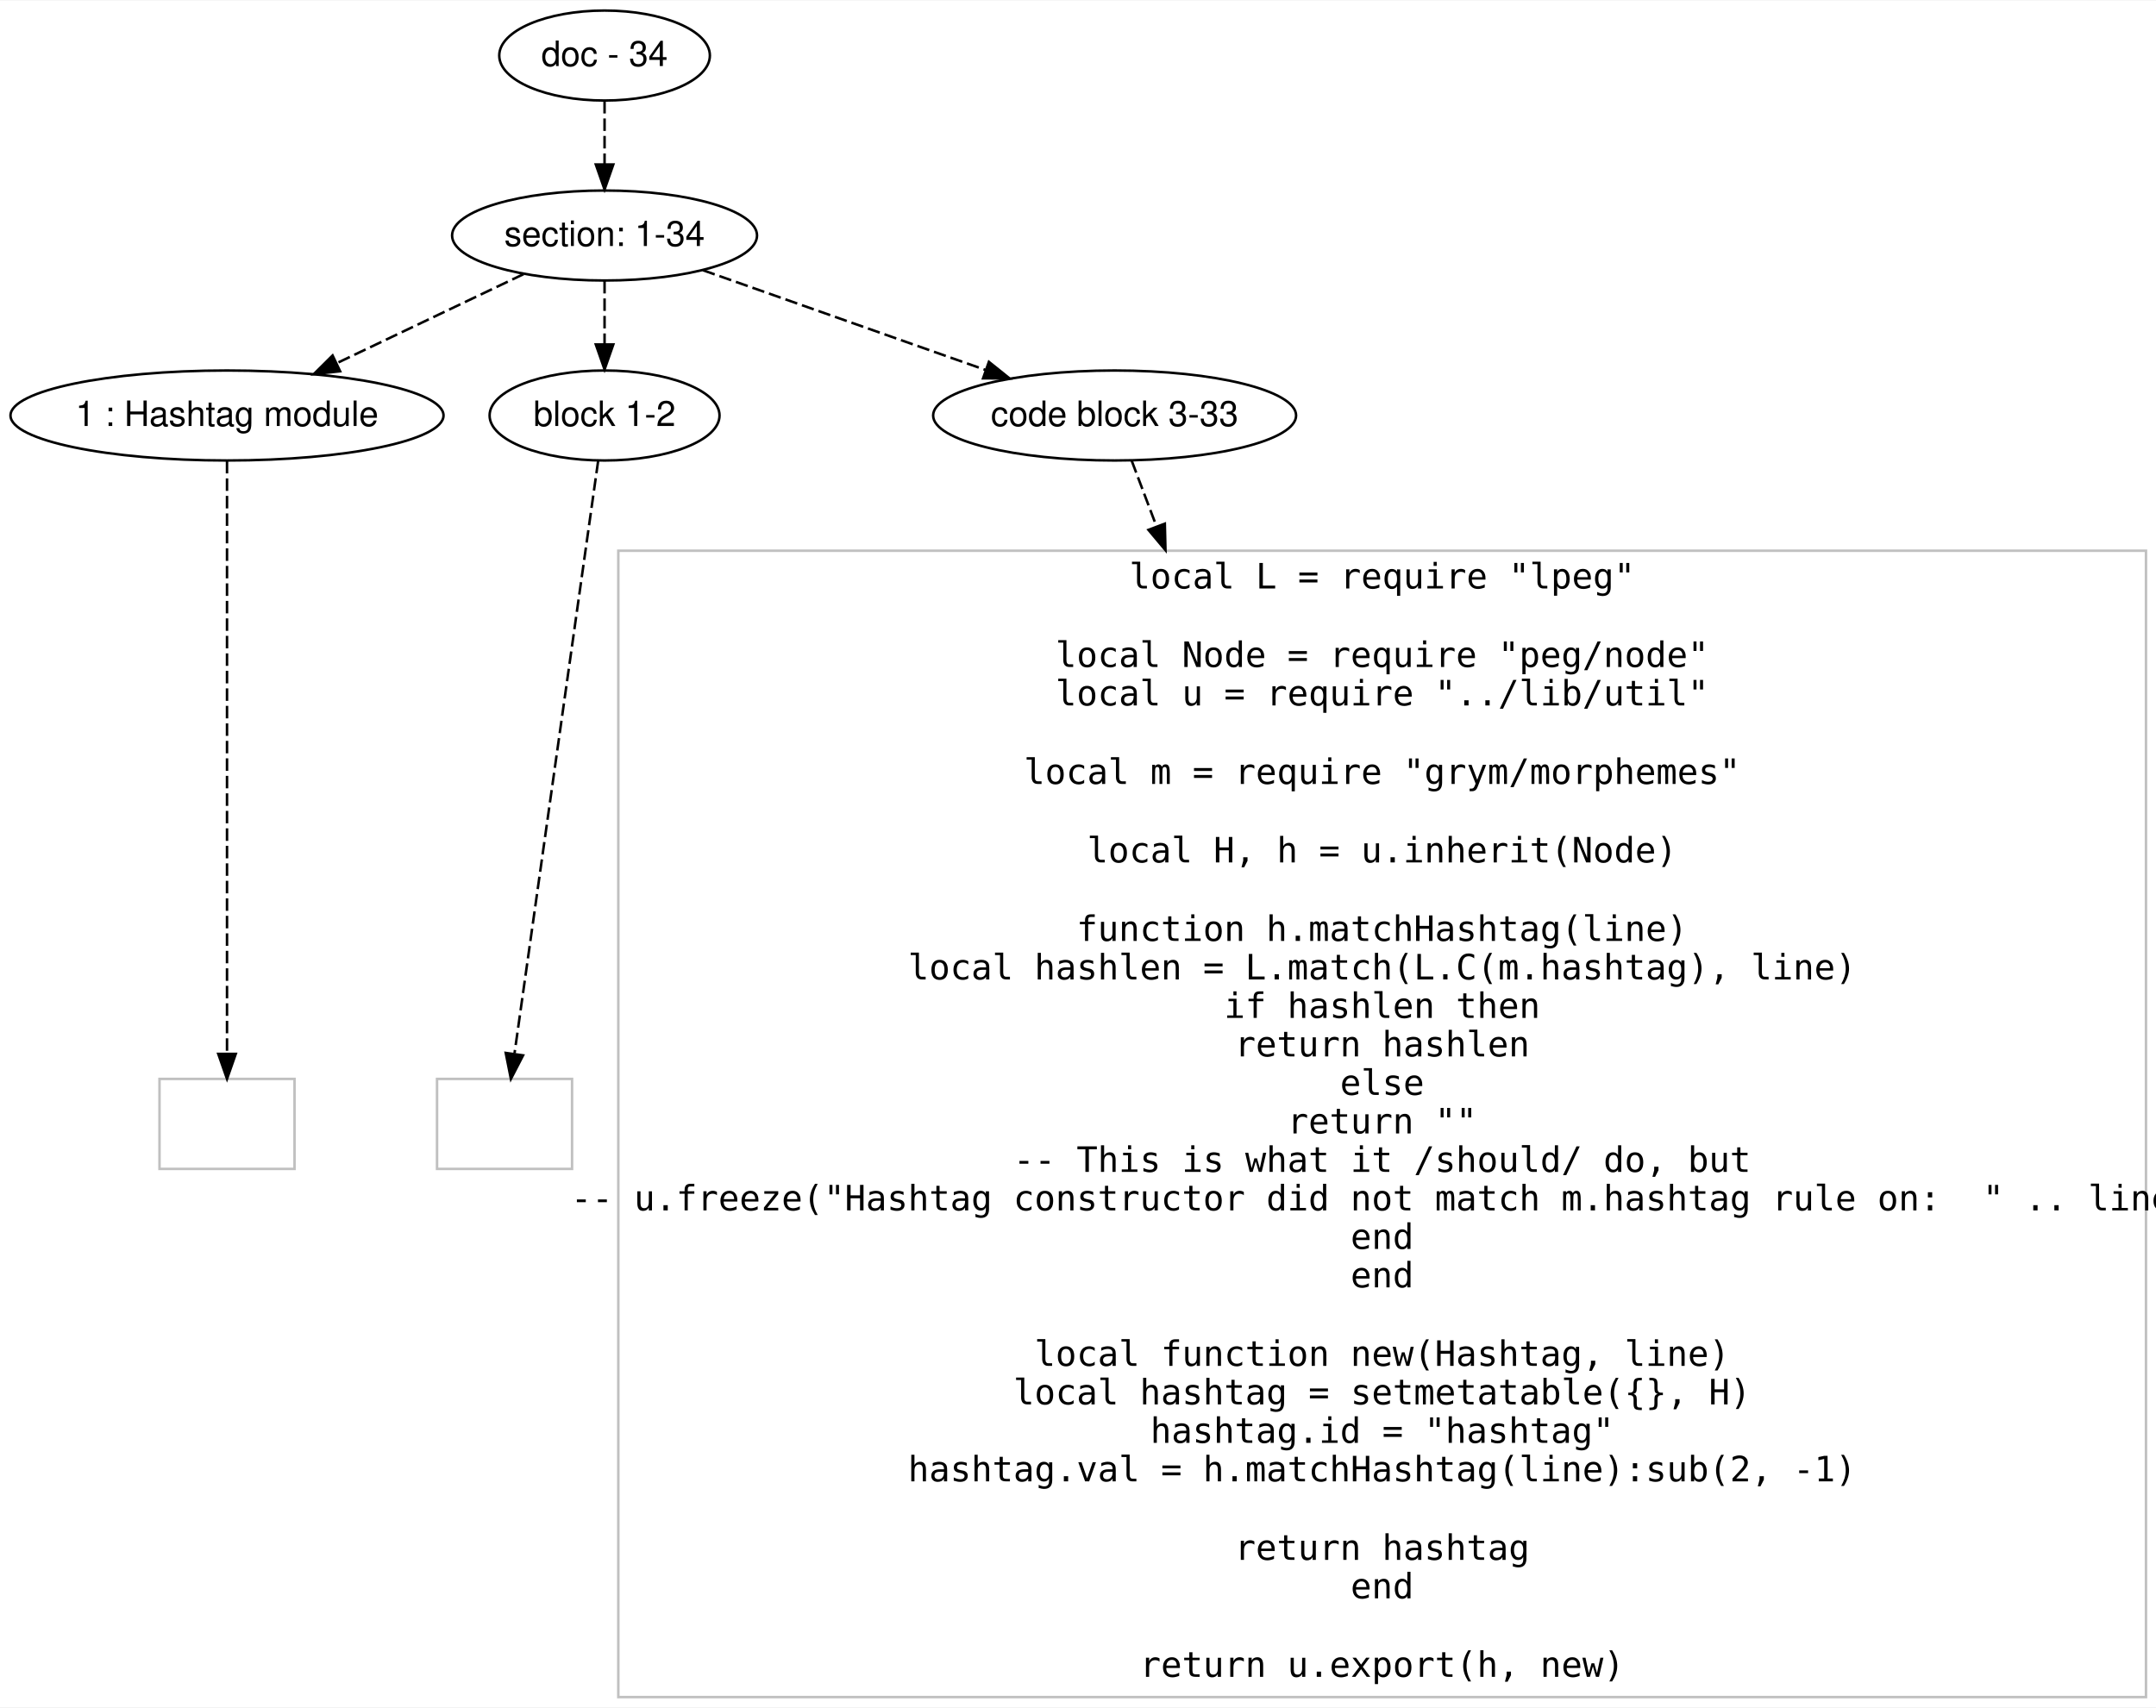
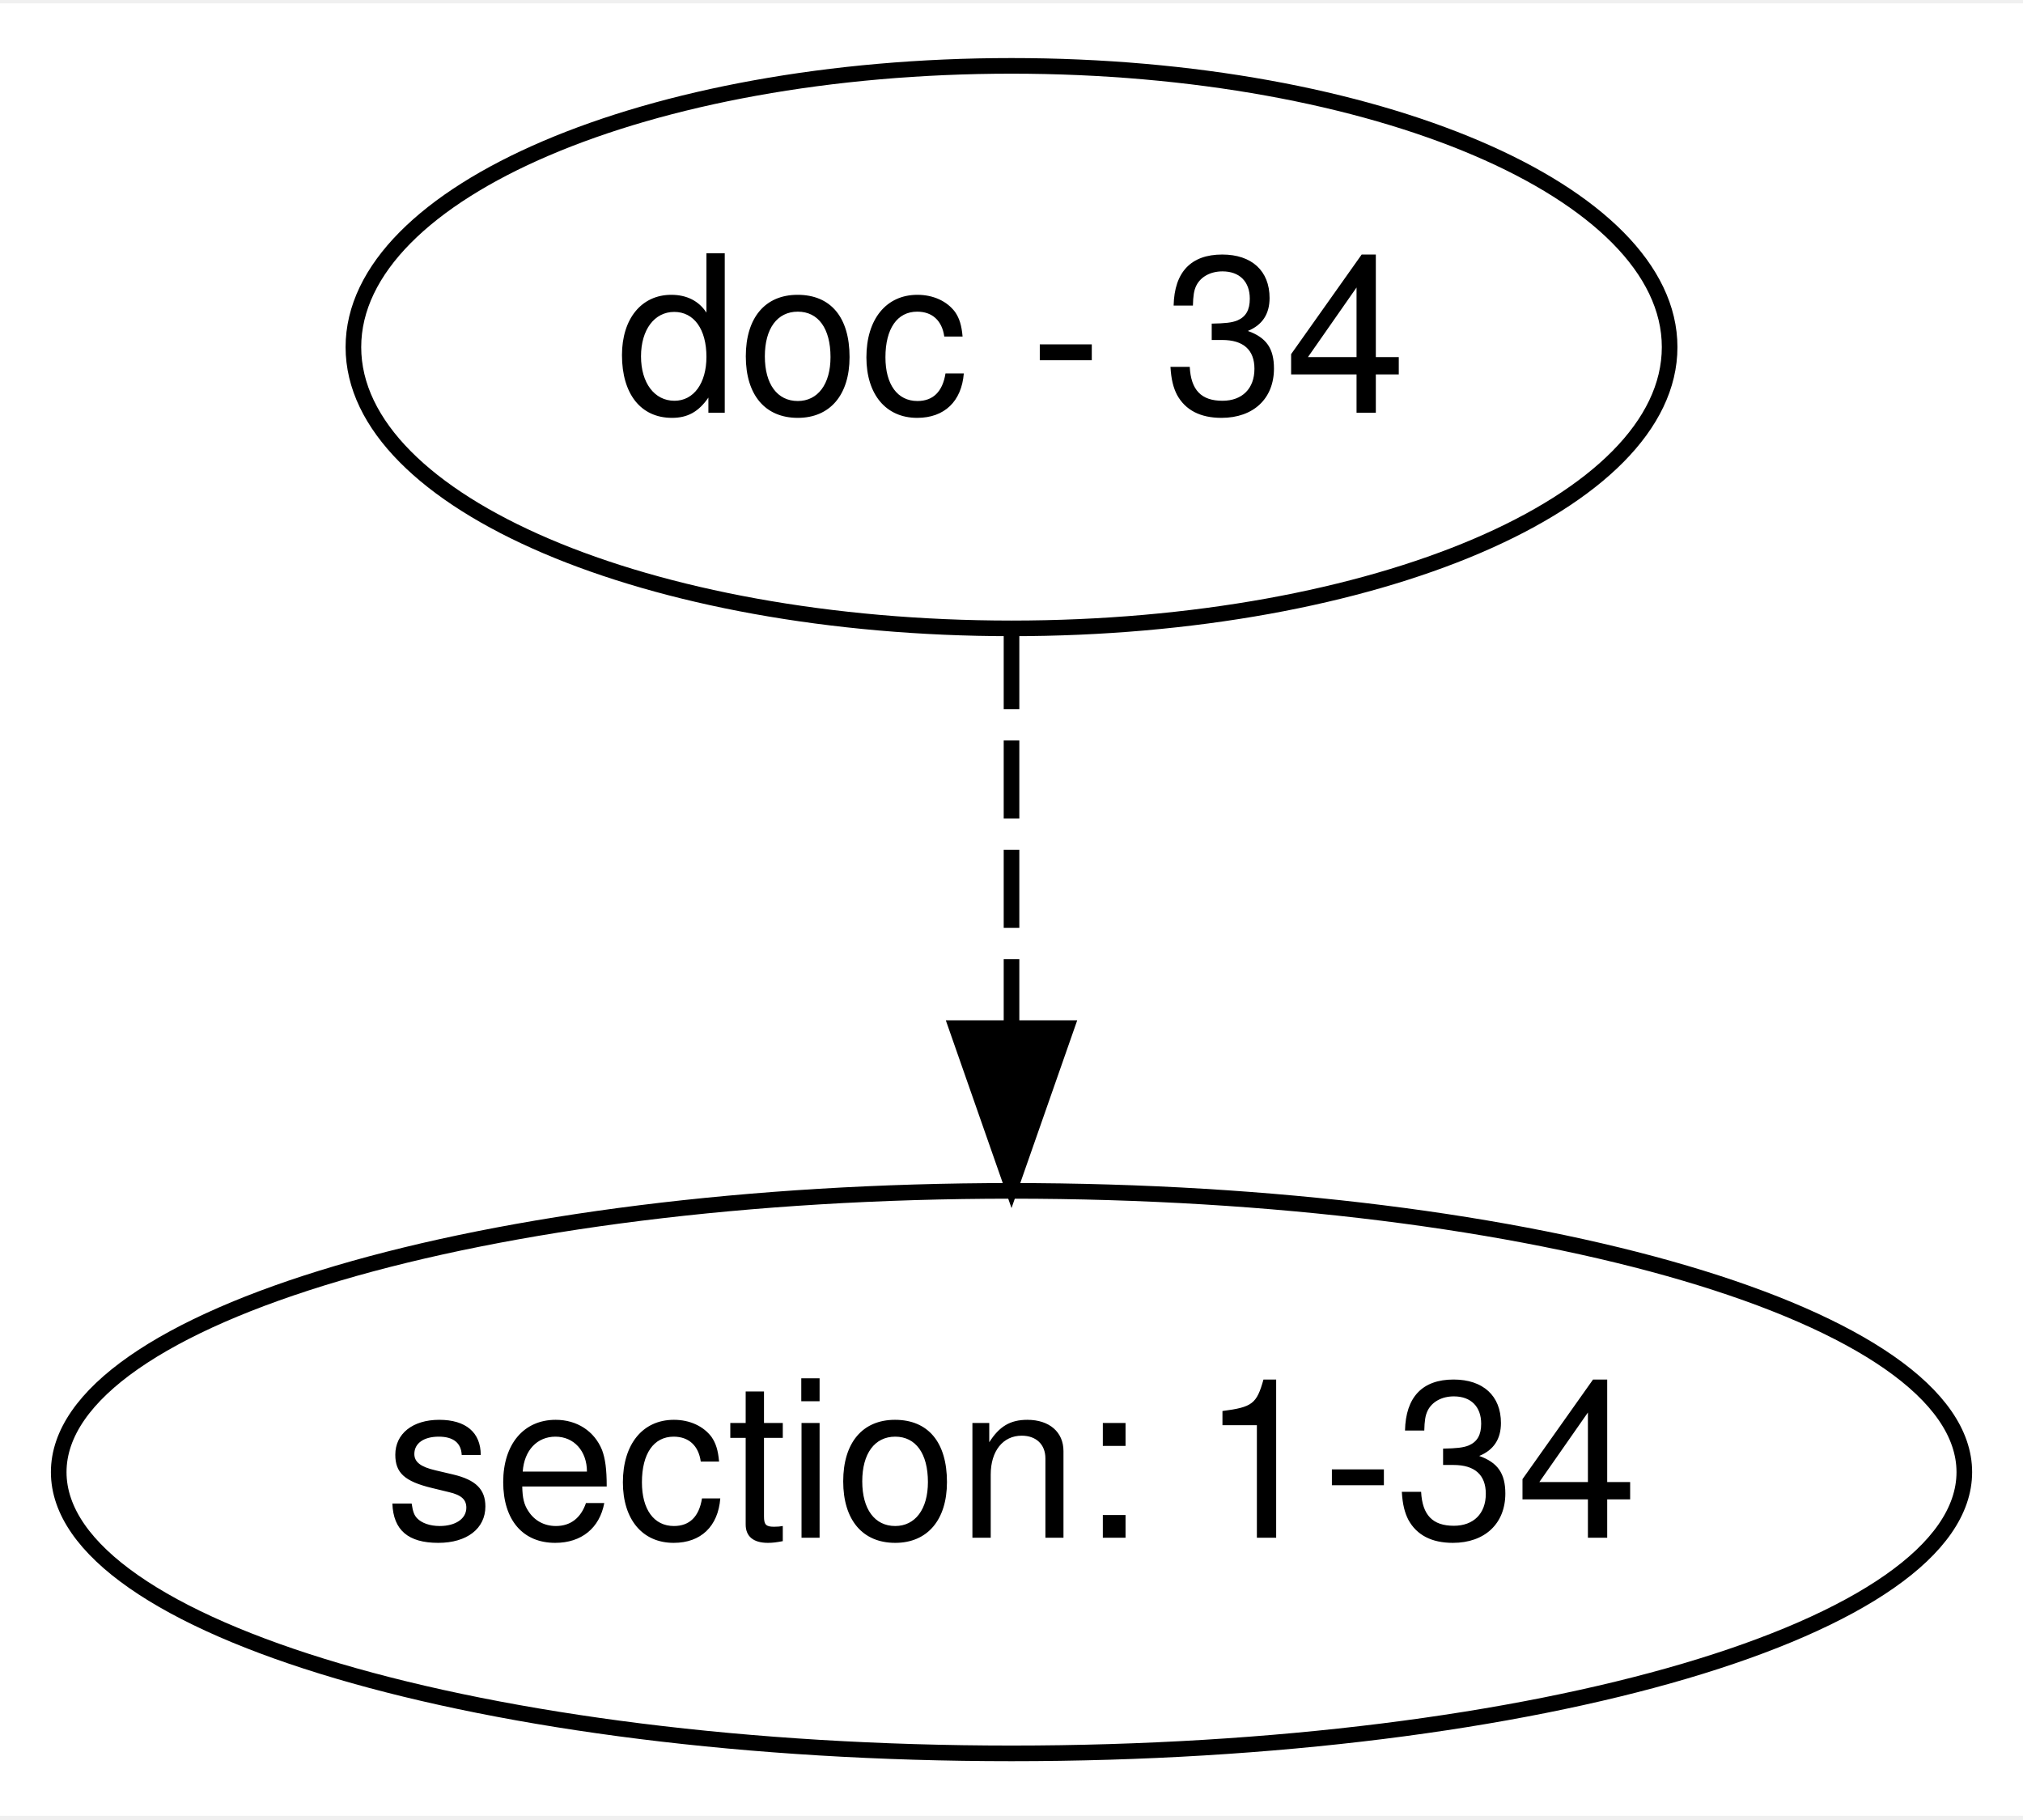
- <svg xmlns="http://www.w3.org/2000/svg" width="862pt" height="683pt" viewBox="0.00 0.00 862.30 682.80">
-   <g id="graph0" class="graph" transform="scale(1 1) rotate(0) translate(4 678.8007)">
-     <polygon fill="#ffffff" stroke="transparent" points="-4,4 -4,-678.801 858.296,-678.801 858.296,4 -4,4" />
+ <svg xmlns="http://www.w3.org/2000/svg" width="129pt" height="116pt" viewBox="0.00 0.00 129.48 116.00">
+   <g id="graph0" class="graph" transform="scale(1 1) rotate(0) translate(4 112)">
+     <polygon fill="#ffffff" stroke="transparent" points="-4,4 -4,-112 125.482,-112 125.482,4 -4,4" />
    <g id="node1" class="node">
-       <ellipse fill="none" stroke="#000000" cx="237.796" cy="-656.801" rx="42.122" ry="18" />
-       <text text-anchor="middle" x="237.796" y="-652.601" font-family="Helvetica,sans-Serif" font-size="14.00" fill="#000000">doc - 34</text>
+       <ellipse fill="none" stroke="#000000" cx="60.741" cy="-90" rx="42.122" ry="18" />
+       <text text-anchor="middle" x="60.741" y="-85.8" font-family="Helvetica,sans-Serif" font-size="14.00" fill="#000000">doc - 34</text>
    </g>
    <g id="node2" class="node">
-       <ellipse fill="none" stroke="#000000" cx="237.796" cy="-584.801" rx="60.983" ry="18" />
-       <text text-anchor="middle" x="237.796" y="-580.601" font-family="Helvetica,sans-Serif" font-size="14.00" fill="#000000">section: 1-34</text>
+       <ellipse fill="none" stroke="#000000" cx="60.741" cy="-18" rx="60.983" ry="18" />
+       <text text-anchor="middle" x="60.741" y="-13.8" font-family="Helvetica,sans-Serif" font-size="14.00" fill="#000000">section: 1-34</text>
    </g>
    <g id="edge1" class="edge">
-       <path fill="none" stroke="#000000" stroke-dasharray="5,2" d="M237.796,-638.632C237.796,-630.932 237.796,-621.775 237.796,-613.217" />
-       <polygon fill="#000000" stroke="#000000" points="241.296,-613.214 237.796,-603.214 234.296,-613.214 241.296,-613.214" />
-     </g>
-     <g id="node3" class="node">
-       <ellipse fill="none" stroke="#000000" cx="86.796" cy="-512.801" rx="86.593" ry="18" />
-       <text text-anchor="middle" x="86.796" y="-508.601" font-family="Helvetica,sans-Serif" font-size="14.00" fill="#000000">1 : Hashtag module</text>
-     </g>
-     <g id="edge2" class="edge">
-       <path fill="none" stroke="#000000" stroke-dasharray="5,2" d="M205.403,-569.355C183.6,-558.959 154.584,-545.123 130.709,-533.739" />
-       <polygon fill="#000000" stroke="#000000" points="132.034,-530.494 121.502,-529.349 129.022,-536.812 132.034,-530.494" />
-     </g>
-     <g id="node4" class="node">
-       <ellipse fill="none" stroke="#000000" cx="237.796" cy="-512.801" rx="45.98" ry="18" />
-       <text text-anchor="middle" x="237.796" y="-508.601" font-family="Helvetica,sans-Serif" font-size="14.00" fill="#000000">block 1-2</text>
-     </g>
-     <g id="edge3" class="edge">
-       <path fill="none" stroke="#000000" stroke-dasharray="5,2" d="M237.796,-566.632C237.796,-558.932 237.796,-549.775 237.796,-541.217" />
-       <polygon fill="#000000" stroke="#000000" points="241.296,-541.214 237.796,-531.214 234.296,-541.214 241.296,-541.214" />
-     </g>
-     <g id="node5" class="node">
-       <ellipse fill="none" stroke="#000000" cx="441.796" cy="-512.801" rx="72.584" ry="18" />
-       <text text-anchor="middle" x="441.796" y="-508.601" font-family="Helvetica,sans-Serif" font-size="14.00" fill="#000000">code block 3-33</text>
-     </g>
-     <g id="edge4" class="edge">
-       <path fill="none" stroke="#000000" stroke-dasharray="5,2" d="M277.13,-570.918C309.302,-559.563 355.056,-543.415 390.172,-531.021" />
-       <polygon fill="#000000" stroke="#000000" points="391.51,-534.261 399.775,-527.632 389.18,-527.66 391.51,-534.261" />
-     </g>
-     <g id="node6" class="node">
-       <polygon fill="none" stroke="#c0c0c0" points="113.796,-247.4 59.796,-247.4 59.796,-211.4 113.796,-211.4 113.796,-247.4" />
-     </g>
-     <g id="edge5" class="edge">
-       <path fill="none" stroke="#000000" stroke-dasharray="5,2" d="M86.796,-494.642C86.796,-446.553 86.796,-315.63 86.796,-257.665" />
-       <polygon fill="#000000" stroke="#000000" points="90.296,-257.408 86.796,-247.408 83.296,-257.408 90.296,-257.408" />
-     </g>
-     <g id="node7" class="node">
-       <polygon fill="none" stroke="#c0c0c0" points="224.796,-247.4 170.796,-247.4 170.796,-211.4 224.796,-211.4 224.796,-247.4" />
-     </g>
-     <g id="edge6" class="edge">
-       <path fill="none" stroke="#000000" stroke-dasharray="5,2" d="M235.233,-494.642C228.446,-446.553 209.967,-315.63 201.786,-257.665" />
-       <polygon fill="#000000" stroke="#000000" points="205.201,-256.821 200.338,-247.408 198.27,-257.799 205.201,-256.821" />
-     </g>
-     <g id="node8" class="node">
-       <polygon fill="none" stroke="#c0c0c0" points="854.296,-458.701 243.296,-458.701 243.296,-.1 854.296,-.1 854.296,-458.701" />
-       <text text-anchor="middle" x="548.796" y="-443.601" font-family="Inconsolata" font-size="14.00" fill="#000000">local L = require "lpeg"</text>
-       <text text-anchor="middle" x="548.796" y="-412.201" font-family="Inconsolata" font-size="14.00" fill="#000000">local Node = require "peg/node"</text>
-       <text text-anchor="middle" x="548.796" y="-396.801" font-family="Inconsolata" font-size="14.00" fill="#000000">local u = require "../lib/util"</text>
-       <text text-anchor="middle" x="548.796" y="-365.401" font-family="Inconsolata" font-size="14.00" fill="#000000">local m = require "grym/morphemes"</text>
-       <text text-anchor="middle" x="548.796" y="-334.001" font-family="Inconsolata" font-size="14.00" fill="#000000">local H, h = u.inherit(Node)</text>
-       <text text-anchor="middle" x="548.796" y="-302.601" font-family="Inconsolata" font-size="14.00" fill="#000000">function h.matchHashtag(line)</text>
-       <text text-anchor="middle" x="548.796" y="-287.2" font-family="Inconsolata" font-size="14.00" fill="#000000">    local hashlen = L.match(L.C(m.hashtag), line)</text>
-       <text text-anchor="middle" x="548.796" y="-271.8" font-family="Inconsolata" font-size="14.00" fill="#000000">    if hashlen then</text>
-       <text text-anchor="middle" x="548.796" y="-256.4" font-family="Inconsolata" font-size="14.00" fill="#000000">        return hashlen</text>
-       <text text-anchor="middle" x="548.796" y="-241" font-family="Inconsolata" font-size="14.00" fill="#000000">    else</text>
-       <text text-anchor="middle" x="548.796" y="-225.6" font-family="Inconsolata" font-size="14.00" fill="#000000">        return ""</text>
-       <text text-anchor="middle" x="548.796" y="-210.2" font-family="Inconsolata" font-size="14.00" fill="#000000">        -- This is what it /should/ do, but</text>
-       <text text-anchor="middle" x="548.796" y="-194.8" font-family="Inconsolata" font-size="14.00" fill="#000000">        -- u.freeze("Hashtag constructor did not match m.hashtag rule on:  " .. line)</text>
-       <text text-anchor="middle" x="548.796" y="-179.4" font-family="Inconsolata" font-size="14.00" fill="#000000">    end</text>
-       <text text-anchor="middle" x="548.796" y="-164" font-family="Inconsolata" font-size="14.00" fill="#000000">end</text>
-       <text text-anchor="middle" x="548.796" y="-132.6" font-family="Inconsolata" font-size="14.00" fill="#000000">local function new(Hashtag, line)</text>
-       <text text-anchor="middle" x="548.796" y="-117.2" font-family="Inconsolata" font-size="14.00" fill="#000000">    local hashtag = setmetatable({}, H)</text>
-       <text text-anchor="middle" x="548.796" y="-101.8" font-family="Inconsolata" font-size="14.00" fill="#000000">    hashtag.id = "hashtag"</text>
-       <text text-anchor="middle" x="548.796" y="-86.4" font-family="Inconsolata" font-size="14.00" fill="#000000">    hashtag.val = h.matchHashtag(line):sub(2, -1)</text>
-       <text text-anchor="middle" x="548.796" y="-55" font-family="Inconsolata" font-size="14.00" fill="#000000">    return hashtag</text>
-       <text text-anchor="middle" x="548.796" y="-39.6" font-family="Inconsolata" font-size="14.00" fill="#000000">end</text>
-       <text text-anchor="middle" x="548.796" y="-8.2" font-family="Inconsolata" font-size="14.00" fill="#000000">return u.export(h, new)</text>
-     </g>
-     <g id="edge7" class="edge">
-       <path fill="none" stroke="#000000" stroke-dasharray="5,2" d="M448.652,-494.642C451.319,-487.58 454.659,-478.732 458.488,-468.591" />
-       <polygon fill="#000000" stroke="#000000" points="461.878,-469.52 462.136,-458.928 455.33,-467.047 461.878,-469.52" />
+       <path fill="none" stroke="#000000" stroke-dasharray="5,2" d="M60.741,-71.831C60.741,-64.131 60.741,-54.974 60.741,-46.417" />
+       <polygon fill="#000000" stroke="#000000" points="64.241,-46.413 60.741,-36.413 57.241,-46.413 64.241,-46.413" />
    </g>
  </g>
</svg>
